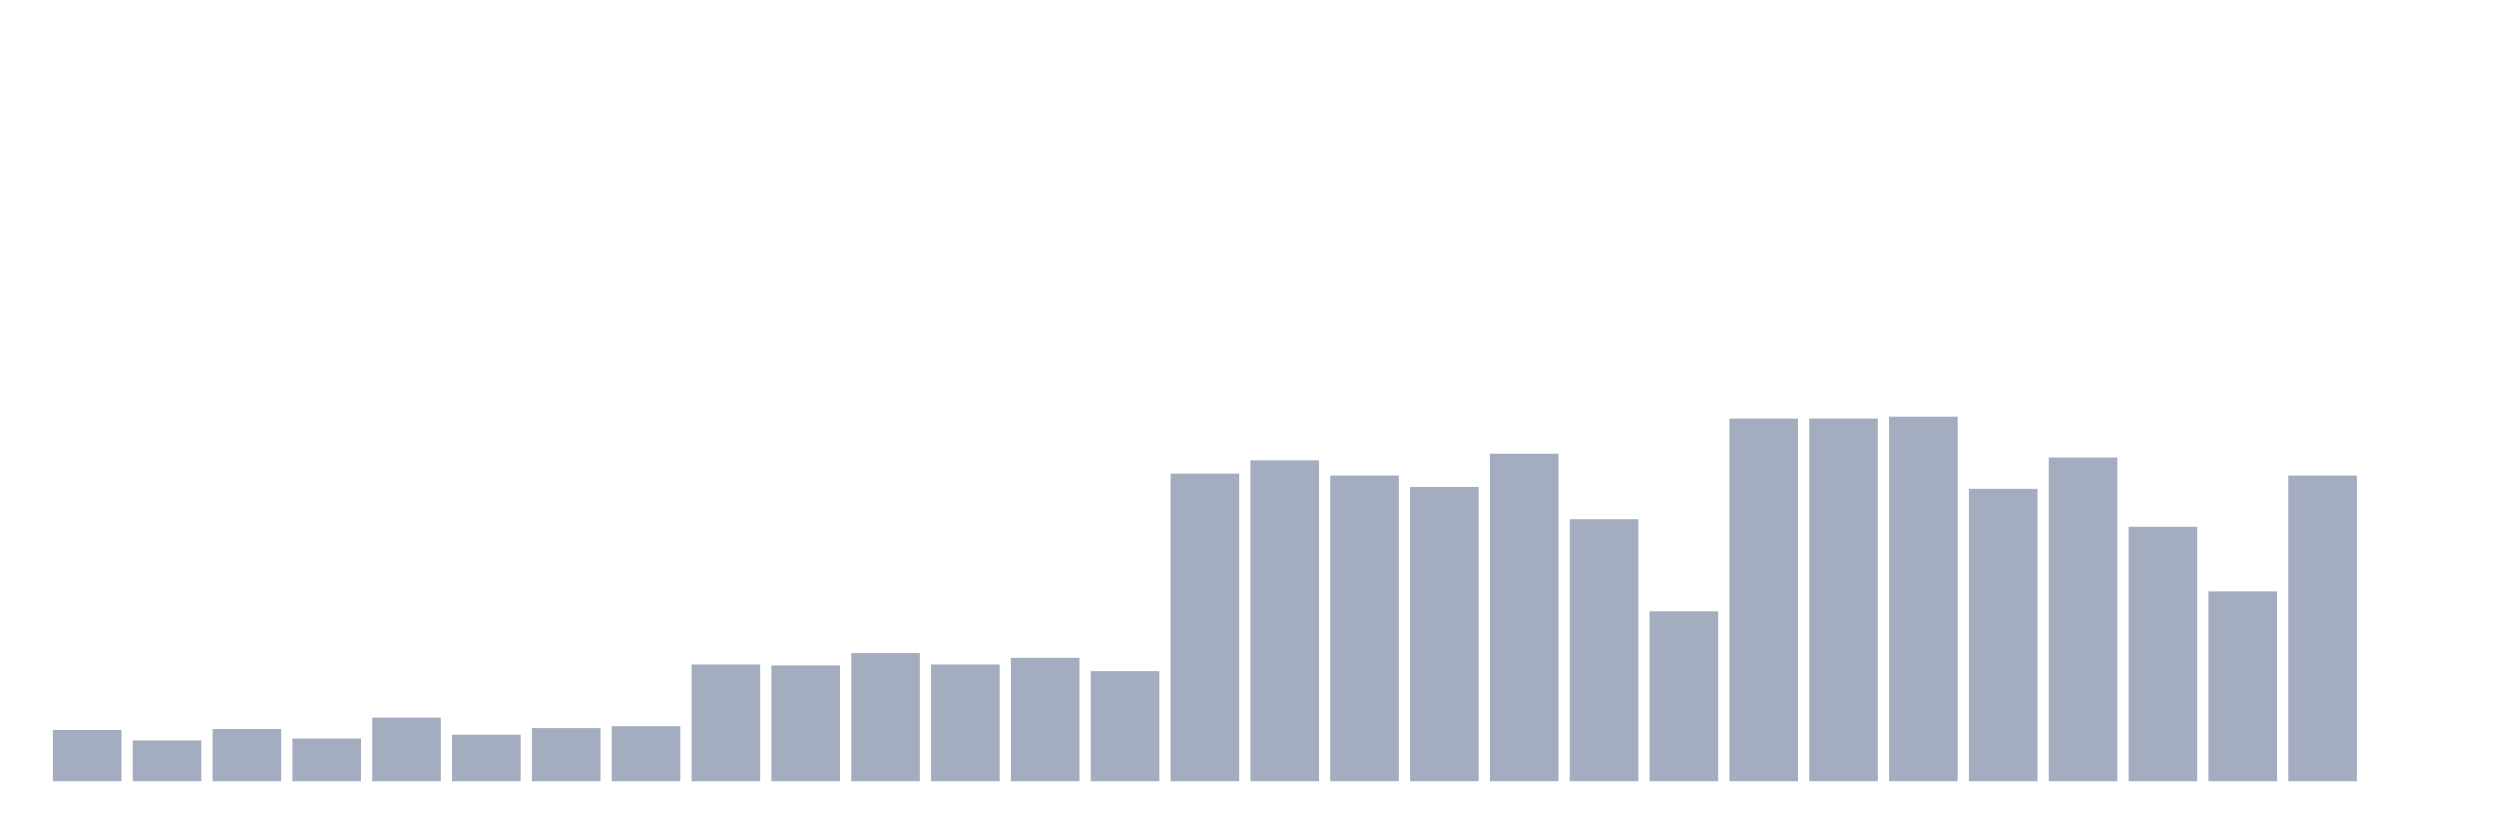
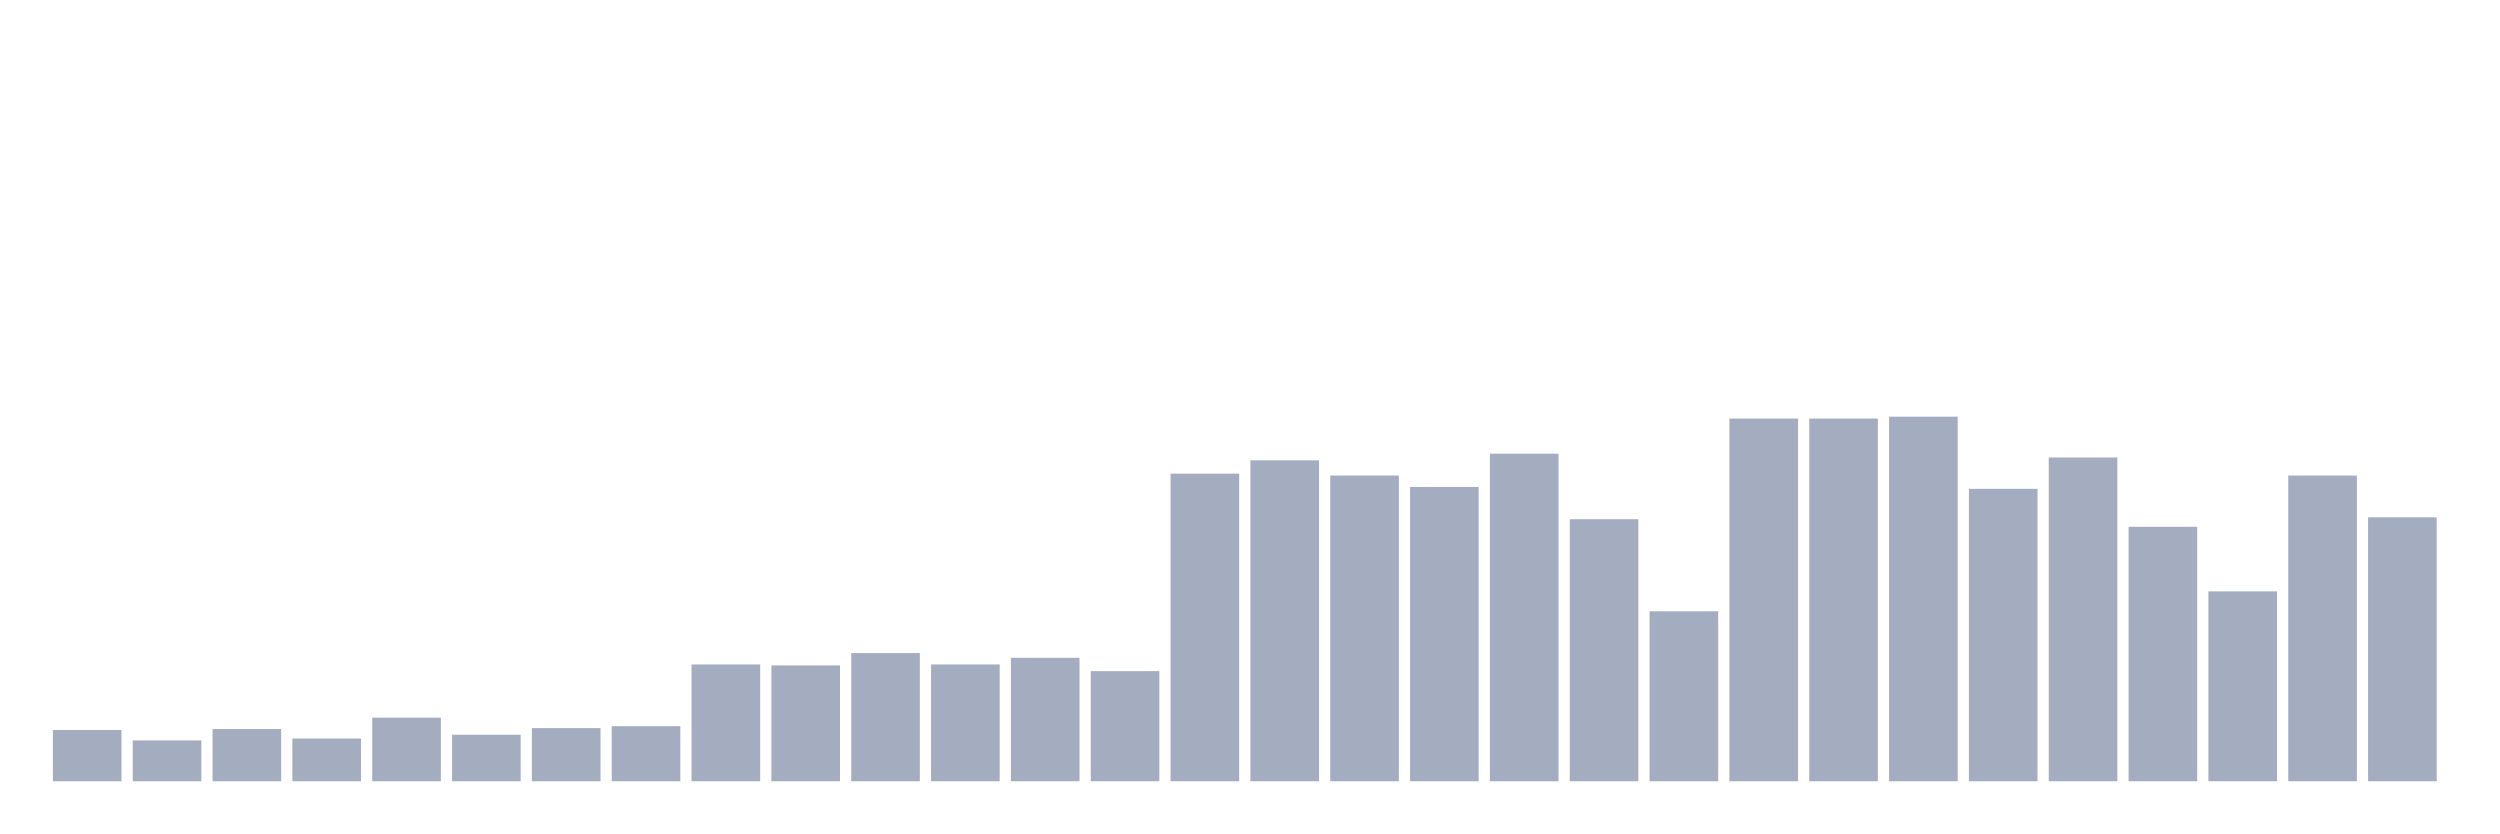
<svg xmlns="http://www.w3.org/2000/svg" viewBox="0 0 480 160">
  <g transform="translate(10,10)">
    <rect class="bar" x="0.153" width="13.175" y="130.156" height="9.844" fill="rgb(164,173,192)" />
    <rect class="bar" x="15.482" width="13.175" y="132.161" height="7.839" fill="rgb(164,173,192)" />
    <rect class="bar" x="30.81" width="13.175" y="129.974" height="10.026" fill="rgb(164,173,192)" />
    <rect class="bar" x="46.138" width="13.175" y="131.797" height="8.203" fill="rgb(164,173,192)" />
    <rect class="bar" x="61.466" width="13.175" y="127.786" height="12.214" fill="rgb(164,173,192)" />
    <rect class="bar" x="76.794" width="13.175" y="131.068" height="8.932" fill="rgb(164,173,192)" />
    <rect class="bar" x="92.123" width="13.175" y="129.792" height="10.208" fill="rgb(164,173,192)" />
    <rect class="bar" x="107.451" width="13.175" y="129.427" height="10.573" fill="rgb(164,173,192)" />
    <rect class="bar" x="122.779" width="13.175" y="117.578" height="22.422" fill="rgb(164,173,192)" />
    <rect class="bar" x="138.107" width="13.175" y="117.76" height="22.24" fill="rgb(164,173,192)" />
    <rect class="bar" x="153.436" width="13.175" y="115.391" height="24.609" fill="rgb(164,173,192)" />
    <rect class="bar" x="168.764" width="13.175" y="117.578" height="22.422" fill="rgb(164,173,192)" />
    <rect class="bar" x="184.092" width="13.175" y="116.302" height="23.698" fill="rgb(164,173,192)" />
    <rect class="bar" x="199.42" width="13.175" y="118.854" height="21.146" fill="rgb(164,173,192)" />
    <rect class="bar" x="214.748" width="13.175" y="80.938" height="59.062" fill="rgb(164,173,192)" />
    <rect class="bar" x="230.077" width="13.175" y="78.385" height="61.615" fill="rgb(164,173,192)" />
    <rect class="bar" x="245.405" width="13.175" y="81.302" height="58.698" fill="rgb(164,173,192)" />
    <rect class="bar" x="260.733" width="13.175" y="83.49" height="56.51" fill="rgb(164,173,192)" />
    <rect class="bar" x="276.061" width="13.175" y="77.109" height="62.891" fill="rgb(164,173,192)" />
    <rect class="bar" x="291.39" width="13.175" y="89.688" height="50.312" fill="rgb(164,173,192)" />
    <rect class="bar" x="306.718" width="13.175" y="107.37" height="32.63" fill="rgb(164,173,192)" />
    <rect class="bar" x="322.046" width="13.175" y="70.365" height="69.635" fill="rgb(164,173,192)" />
    <rect class="bar" x="337.374" width="13.175" y="70.365" height="69.635" fill="rgb(164,173,192)" />
    <rect class="bar" x="352.702" width="13.175" y="70" height="70" fill="rgb(164,173,192)" />
    <rect class="bar" x="368.031" width="13.175" y="83.854" height="56.146" fill="rgb(164,173,192)" />
    <rect class="bar" x="383.359" width="13.175" y="77.839" height="62.161" fill="rgb(164,173,192)" />
    <rect class="bar" x="398.687" width="13.175" y="91.146" height="48.854" fill="rgb(164,173,192)" />
    <rect class="bar" x="414.015" width="13.175" y="103.542" height="36.458" fill="rgb(164,173,192)" />
    <rect class="bar" x="429.344" width="13.175" y="81.302" height="58.698" fill="rgb(164,173,192)" />
-     <rect class="bar" x="444.672" width="13.175" y="140" height="0" fill="rgb(164,173,192)" />
+     <rect class="bar" x="444.672" width="13.175" y="89.323" height="50.677" fill="rgb(164,173,192)" />
  </g>
</svg>
